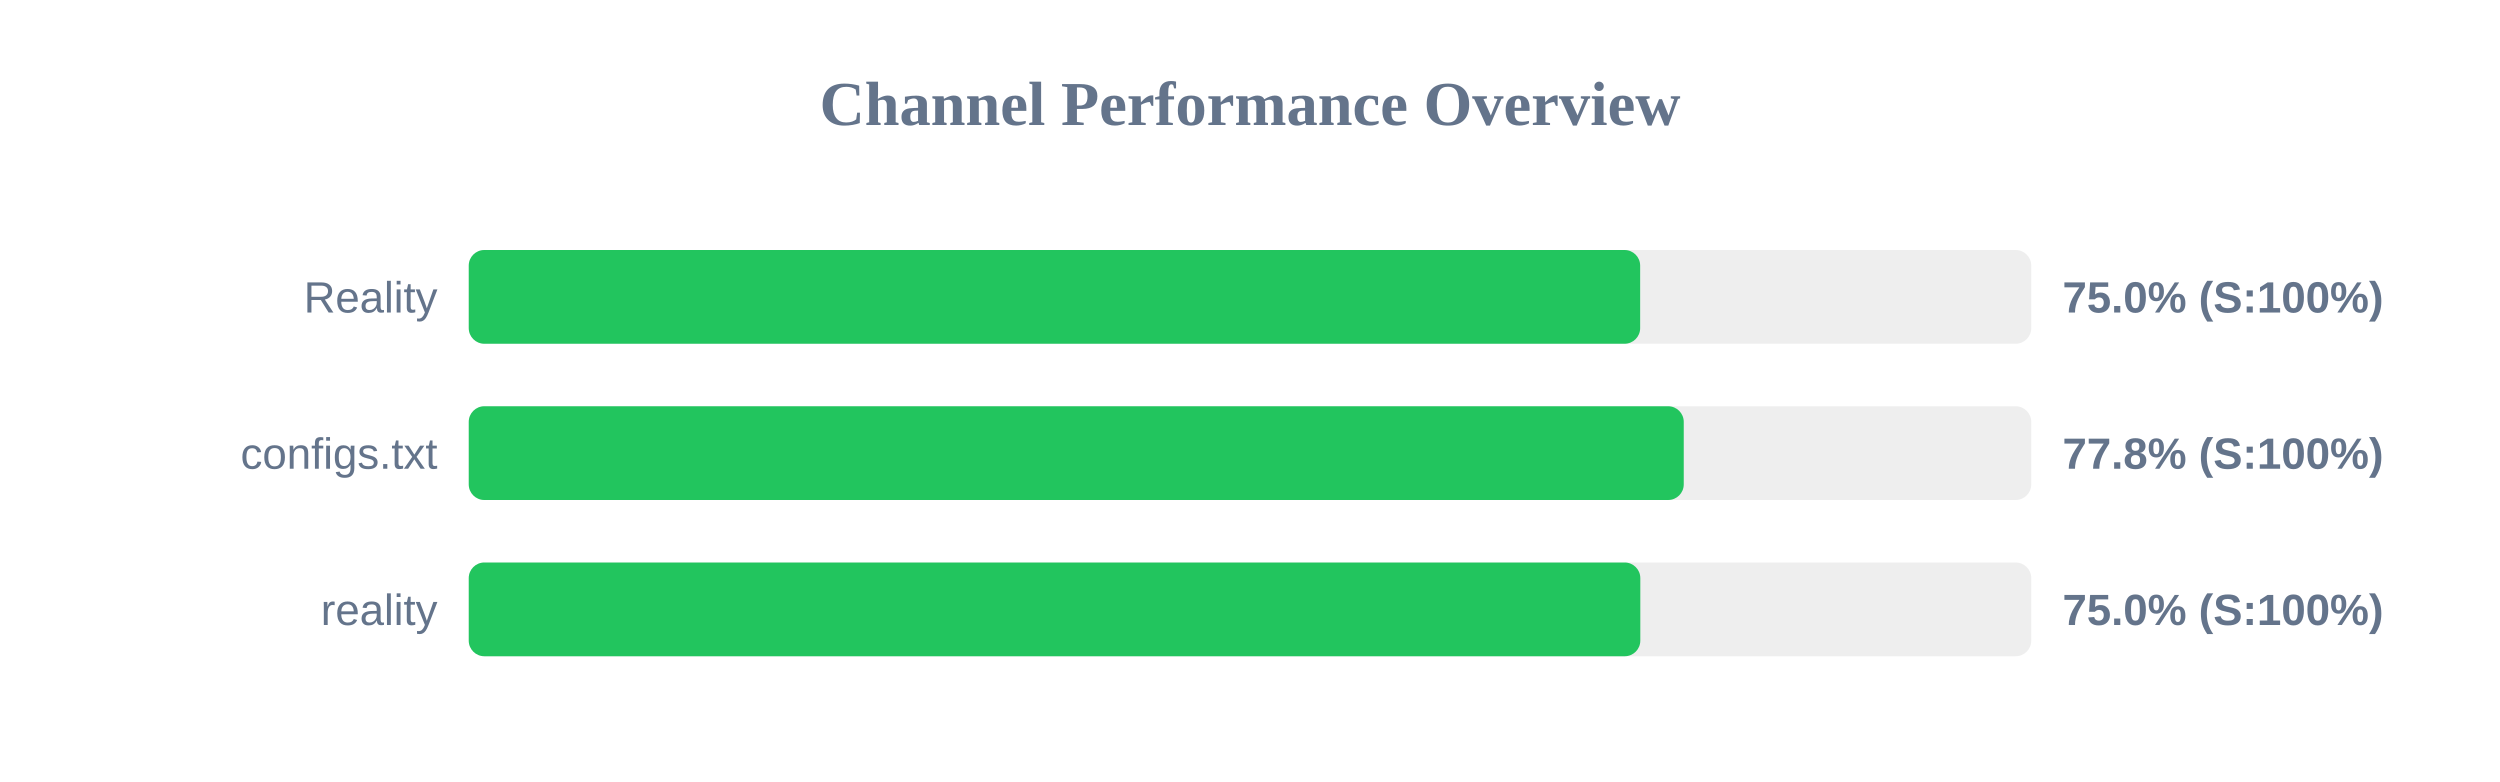
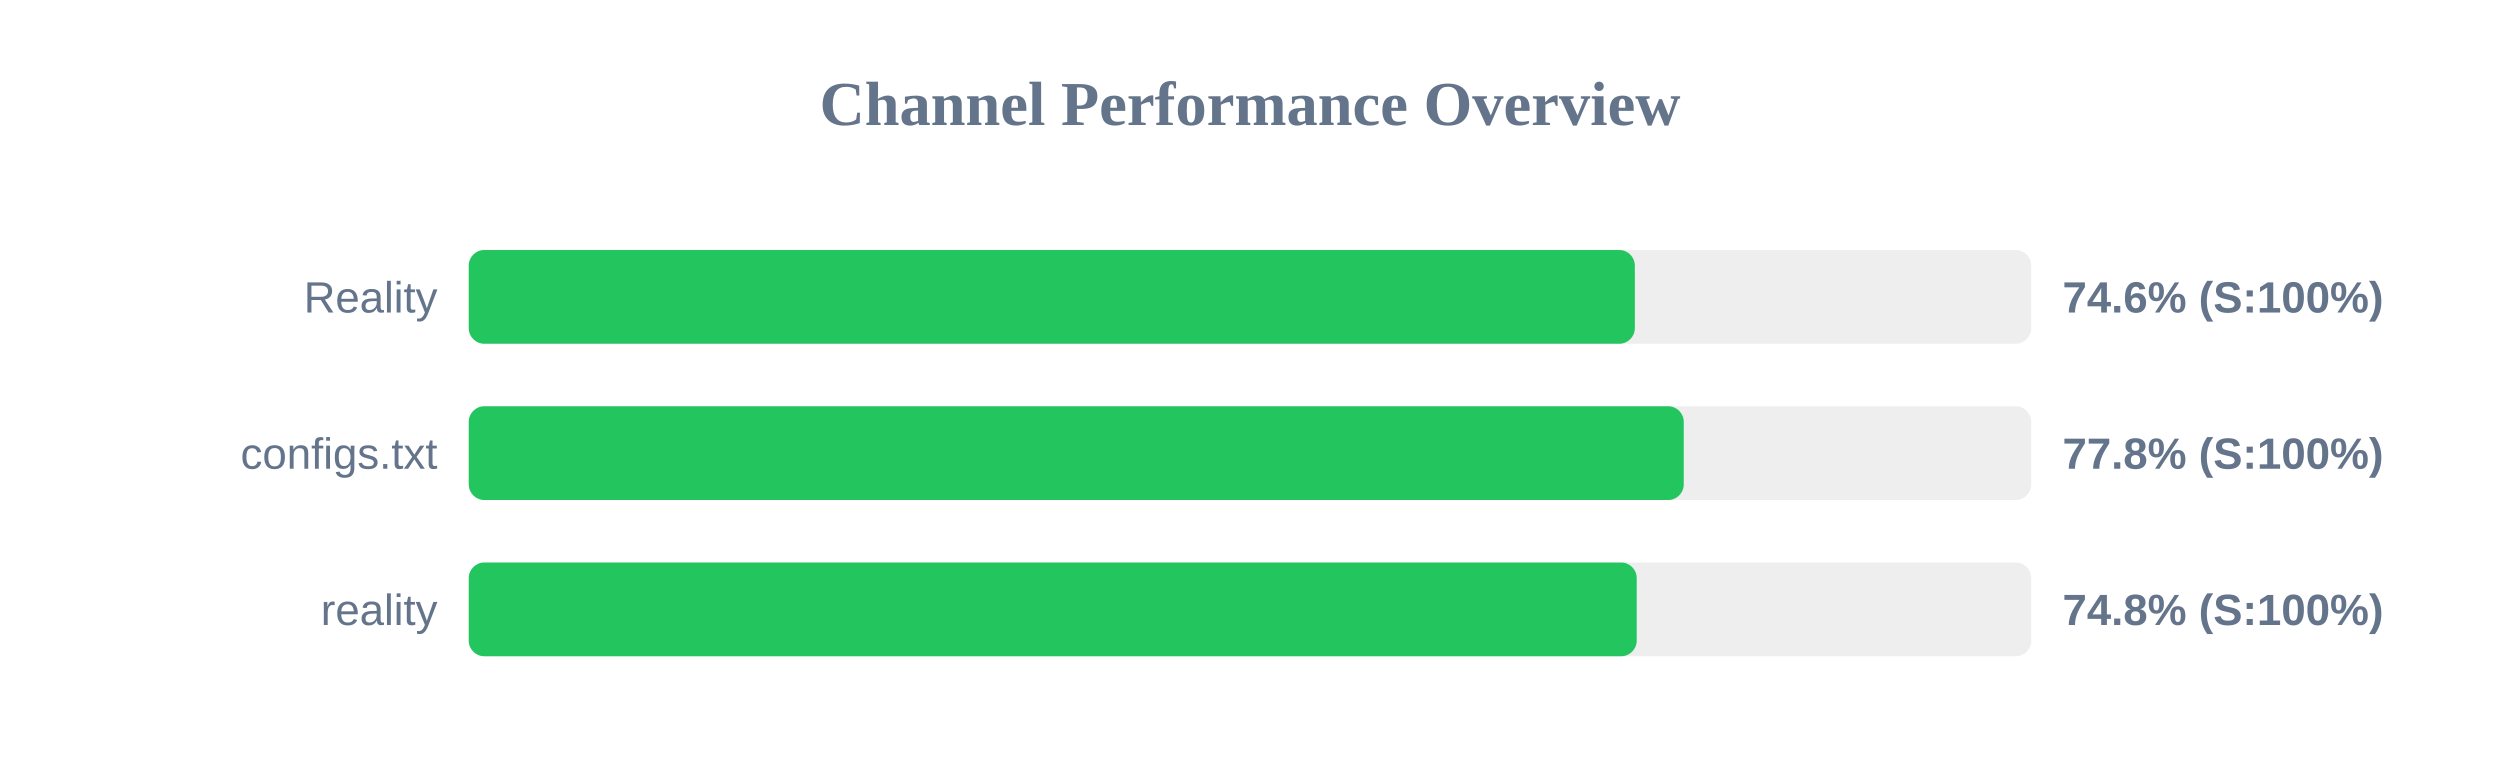
<svg xmlns="http://www.w3.org/2000/svg" width="800" height="250" version="1.1">
  <style>
        .row { font: 14px Arial; fill: #64748b; }
        .score { font: bold 14px Arial; fill: #64748b; }
    </style>
  <text x="400" y="40" text-anchor="middle" font-size="20px" font-weight="bold" fill="#64748b">Channel Performance Overview</text>
  <rect x="150" y="80" width="500" height="30" fill="#eee" rx="5" />
-   <rect x="150" y="80" width="374.85" height="30" fill="#22c55e" rx="5" />
+   <rect x="150" y="80" width="373.15" height="30" fill="#22c55e" rx="5" />
  <text x="140" y="100" text-anchor="end" class="row">Reality</text>
-   <text x="660" y="100" text-anchor="start" class="score">75.0% (S:100%)</text>
+   <text x="660" y="100" text-anchor="start" class="score">74.6% (S:100%)</text>
  <rect x="150" y="130" width="500" height="30" fill="#eee" rx="5" />
  <rect x="150" y="130" width="388.8" height="30" fill="#22c55e" rx="5" />
  <text x="140" y="150" text-anchor="end" class="row">configs.txt</text>
  <text x="660" y="150" text-anchor="start" class="score">77.8% (S:100%)</text>
  <rect x="150" y="180" width="500" height="30" fill="#eee" rx="5" />
-   <rect x="150" y="180" width="374.9" height="30" fill="#22c55e" rx="5" />
+   <rect x="150" y="180" width="373.75" height="30" fill="#22c55e" rx="5" />
  <text x="140" y="200" text-anchor="end" class="row">reality</text>
-   <text x="660" y="200" text-anchor="start" class="score">75.0% (S:100%)</text>
+   <text x="660" y="200" text-anchor="start" class="score">74.8% (S:100%)</text>
</svg>
